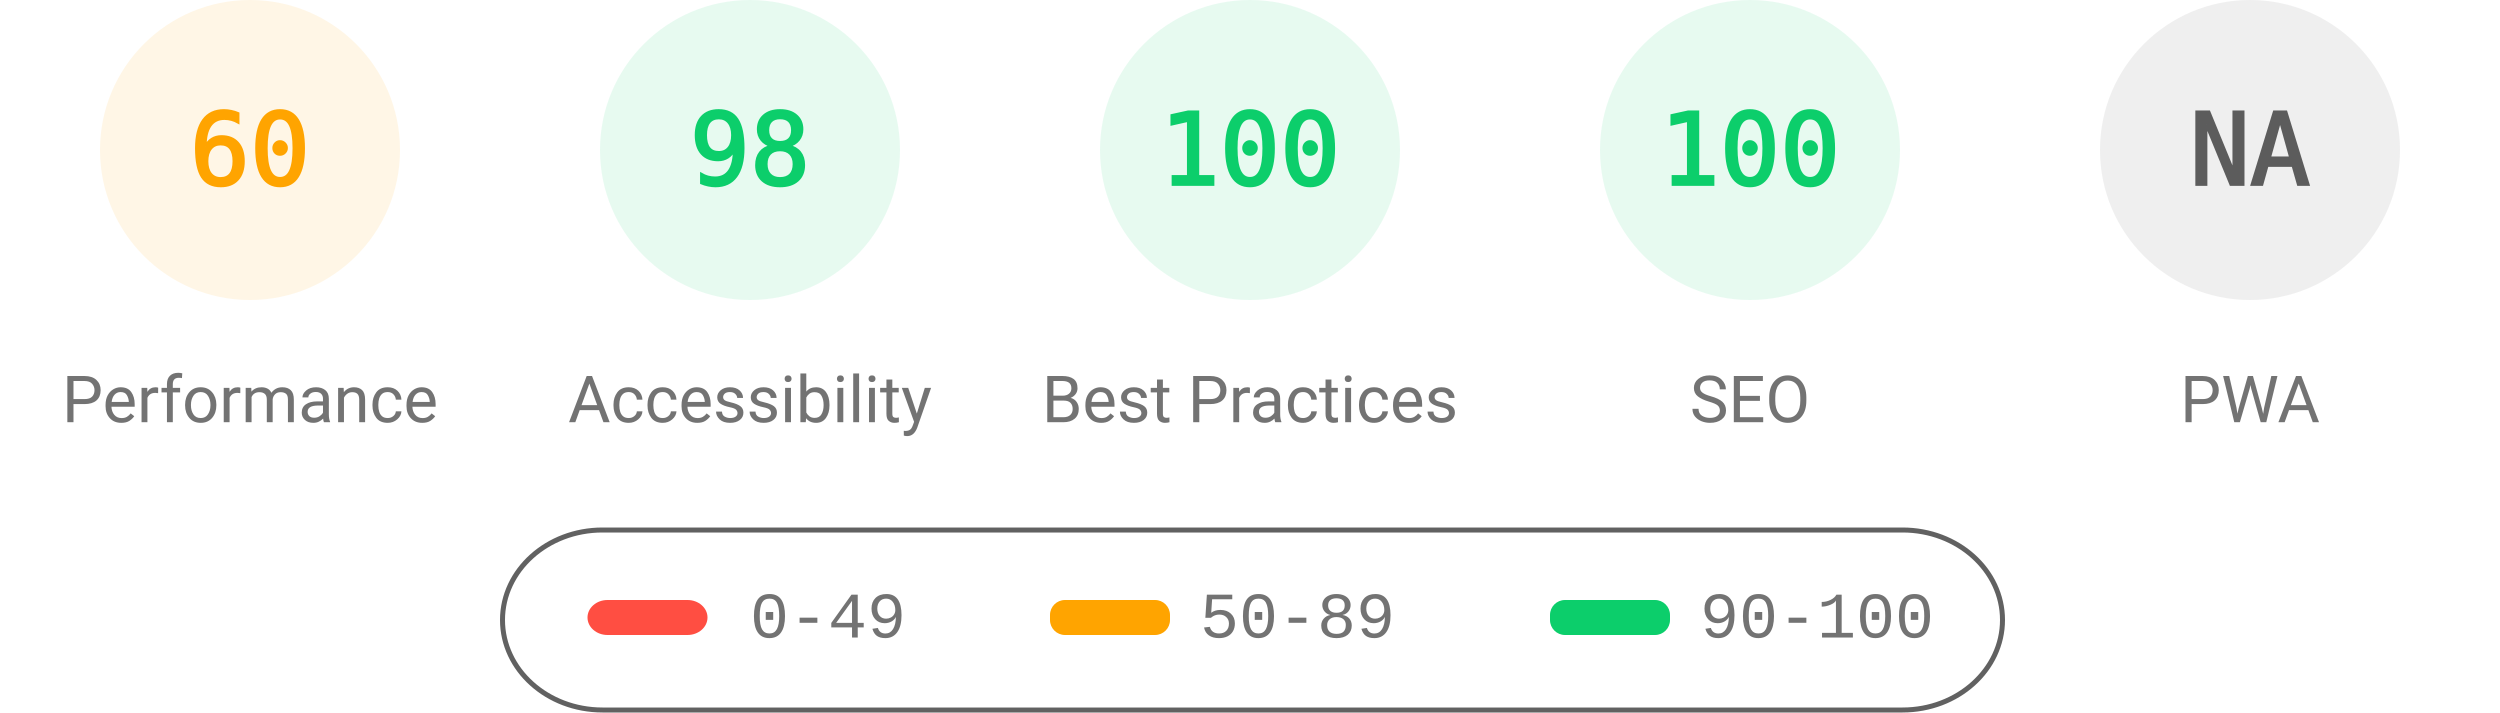
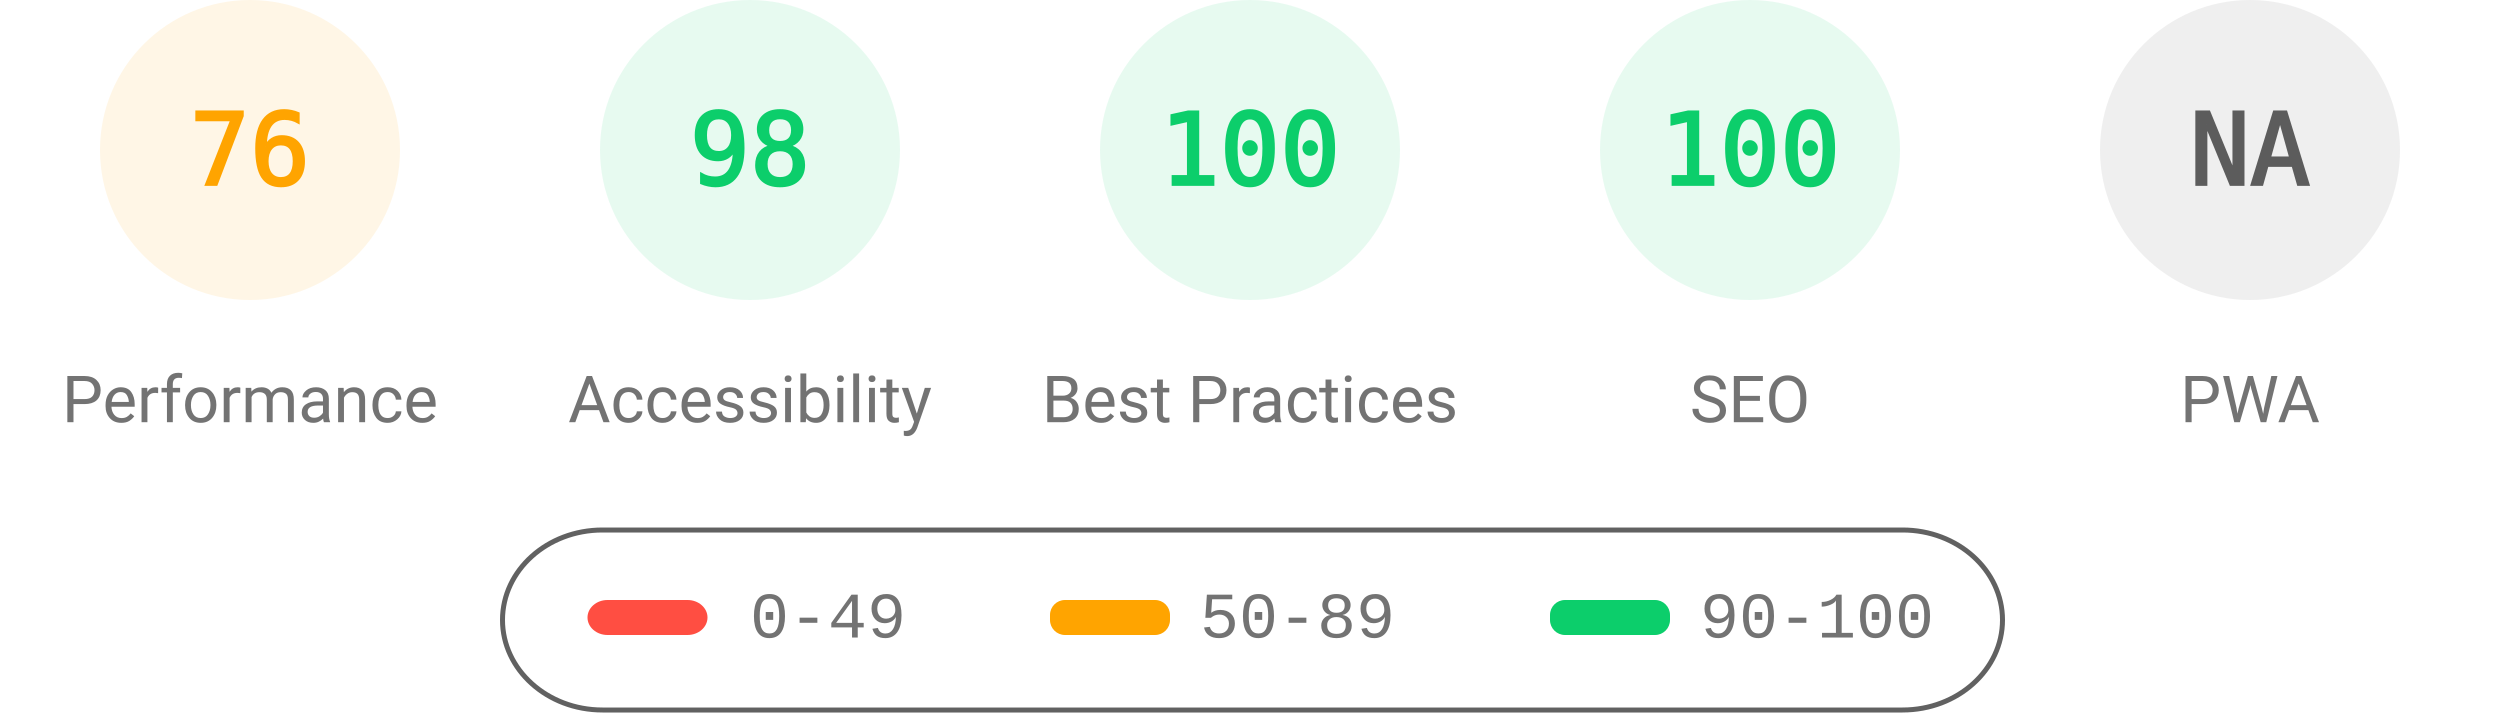
<svg xmlns="http://www.w3.org/2000/svg" fill="none" width="1000" height="285">
  <style>.gauge-base{opacity:.1}.gauge-arc{fill:none;animation-delay:250ms;stroke-linecap:round;transform:rotate(-90deg);transform-origin:100px 60px;animation:load-gauge 1s ease forwards}.guage-text{font-size:40px;font-family:monospace;text-align:center}.guage-red{color:#ff4e42;fill:#ff4e42;stroke:#ff4e42}.guage-orange{color:#ffa400;fill:#ffa400;stroke:#ffa400}.guage-green{color:#0cce6b;fill:#0cce6b;stroke:#0cce6b}.guage-undefined{color:#5c5c5c;fill:#5c5c5c;stroke:#5c5c5c}.guage-title{color:#737373;fill:#737373;stroke:none;font-size:26px;line-height:26px;font-family:Roboto,Halvetica,Arial,sans-serif}@keyframes load-gauge{from{stroke-dasharray:0 352.858}}</style>
  <svg class="guage-div guage-perf guage-orange" viewBox="0 0 200 200" width="200" height="200">
    <circle class="gauge-base" r="56" cx="100" cy="60" stroke-width="8" />
-     <circle class="gauge-arc guage-arc-1" r="56" cx="100" cy="60" stroke-width="8" style="stroke-dasharray:211.115,351.858" />
-     <text class="guage-text" x="100" y="60" alignment-baseline="central" dominant-baseline="central" text-anchor="middle">60</text>
+     <circle class="gauge-arc guage-arc-1" r="56" cx="100" cy="60" stroke-width="8" style="stroke-dasharray:267.412,351.858" />
+     <text class="guage-text" x="100" y="60" alignment-baseline="central" dominant-baseline="central" text-anchor="middle">76</text>
    <text class="guage-title" x="100" y="160" alignment-baseline="central" dominant-baseline="central" text-anchor="middle">Performance</text>
  </svg>
  <svg class="guage-div guage-acc guage-green" viewBox="0 0 200 200" width="200" height="200" x="200">
    <circle class="gauge-base" r="56" cx="100" cy="60" stroke-width="8" />
    <circle class="gauge-arc guage-arc-2" r="56" cx="100" cy="60" stroke-width="8" style="stroke-dasharray:344.821,351.858" />
    <text class="guage-text" x="100" y="60" alignment-baseline="central" dominant-baseline="central" text-anchor="middle">98</text>
    <text class="guage-title" x="100" y="160" alignment-baseline="central" dominant-baseline="central" text-anchor="middle">Accessibility</text>
  </svg>
  <svg class="guage-div guage-best guage-green" viewBox="0 0 200 200" width="200" height="200" x="400">
    <circle class="gauge-base" r="56" cx="100" cy="60" stroke-width="8" />
    <circle class="gauge-arc guage-arc-3" r="56" cx="100" cy="60" stroke-width="8" style="stroke-dasharray:351.858,351.858" />
    <text class="guage-text" x="100" y="60" alignment-baseline="central" dominant-baseline="central" text-anchor="middle">100</text>
    <text class="guage-title" x="100" y="160" alignment-baseline="central" dominant-baseline="central" text-anchor="middle">Best Practices</text>
  </svg>
  <svg class="guage-div guage-seo guage-green" viewBox="0 0 200 200" width="200" height="200" x="600">
    <circle class="gauge-base" r="56" cx="100" cy="60" stroke-width="8" />
    <circle class="gauge-arc guage-arc-4" r="56" cx="100" cy="60" stroke-width="8" style="stroke-dasharray:351.858,351.858" />
    <text class="guage-text" x="100" y="60" alignment-baseline="central" dominant-baseline="central" text-anchor="middle">100</text>
    <text class="guage-title" x="100" y="160" alignment-baseline="central" dominant-baseline="central" text-anchor="middle">SEO</text>
  </svg>
  <svg class="guage-div guage-pwa guage-undefined" viewBox="0 0 200 200" width="200" height="200" x="800">
    <circle class="gauge-base" r="56" cx="100" cy="60" stroke-width="8" />
    <circle class="gauge-arc guage-arc-4" r="56" cx="100" cy="60" stroke-width="8" style="stroke-dasharray:351.858,351.858" />
    <text class="guage-text" x="100" y="60" alignment-baseline="central" dominant-baseline="central" text-anchor="middle">NA</text>
    <text class="guage-title" x="100" y="160" alignment-baseline="central" dominant-baseline="central" text-anchor="middle">PWA</text>
  </svg>
  <svg width="604" height="76" x="200" y="210">
    <path fill="none" id="canvas_background" d="M-1-1h604v80H-1z" />
    <rect fill-opacity="0" stroke="#616161" stroke-width="2" rx="40" id="svg_2" height="72" width="600" y="2" x="1" fill="#000" />
    <rect stroke="#000" rx="8" id="svg_3" height="14" width="48" y="30" x="35" stroke-opacity="null" stroke-width="0" fill="#ff4e42" />
    <rect stroke="#000" rx="6" id="svg_4" height="14" width="48" y="30" x="220" stroke-opacity="null" stroke-width="0" fill="#ffa400" />
    <rect stroke="#000" rx="6" id="svg_5" height="14" width="48" y="30" x="420" stroke-opacity="null" stroke-width="0" fill="#0cce6b" />
    <text xml:space="preserve" text-anchor="start" font-family="'Courier New', Courier, monospace" font-size="26" id="svg_6" y="45" x="100" stroke-opacity="null" stroke-width="0" stroke="#000" fill="#737373">0-49</text>
    <text xml:space="preserve" text-anchor="start" font-family="'Courier New', Courier, monospace" font-size="26" id="svg_7" y="45" x="280" stroke-opacity="null" stroke-width="0" stroke="#000" fill="#737373">50-89</text>
    <text xml:space="preserve" text-anchor="start" font-family="'Courier New', Courier, monospace" font-size="26" id="svg_8" y="45" x="480" stroke-opacity="null" stroke-width="0" stroke="#000" fill="#737373">90-100</text>
  </svg>
</svg>
